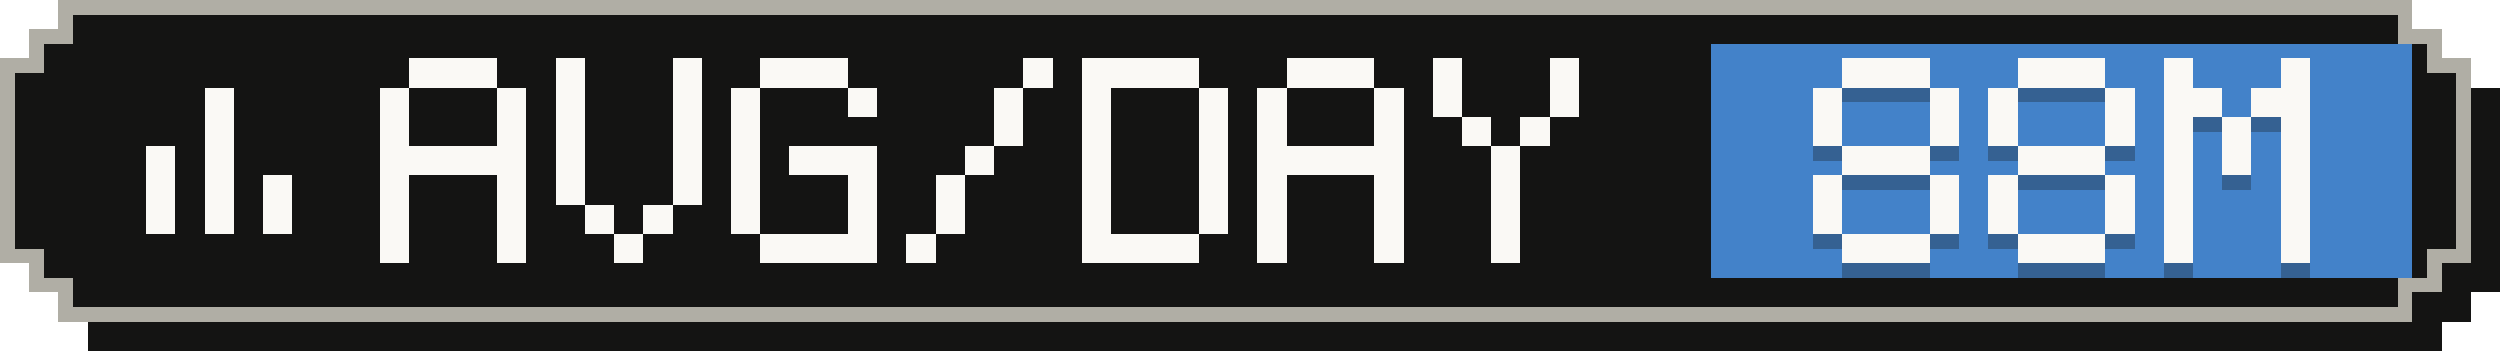
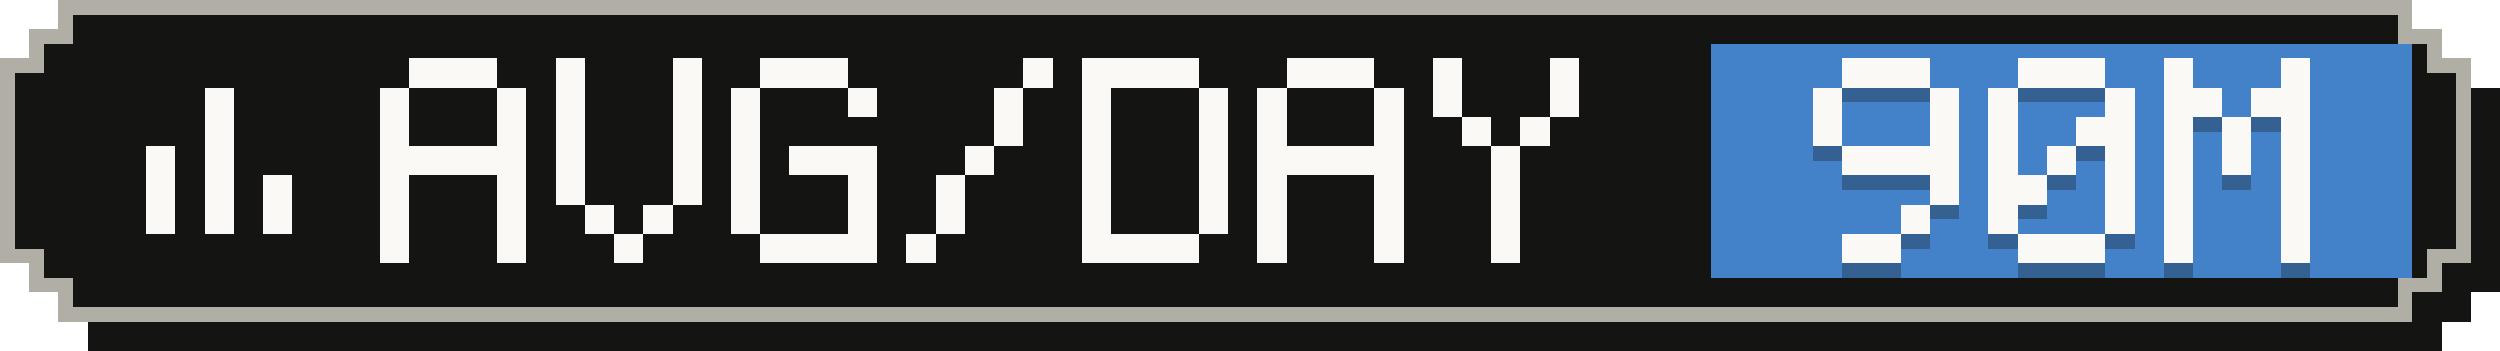
- <svg xmlns="http://www.w3.org/2000/svg" width="171" height="24" viewBox="0 0 171 24" role="img" aria-label="Average tokens per active day: 88M">
+ <svg xmlns="http://www.w3.org/2000/svg" width="171" height="24" viewBox="0 0 171 24" role="img" aria-label="Average tokens per active day: 90M">
  <g shape-rendering="crispEdges">
    <path fill="#141413" d="M6,2 H167 V4 H169 V6 H171 V20 H169 V22 H167 V24 H6 V22 H4 V20 H2 V6 H4 V4 H6 Z" />
    <path fill="#b0aea5" d="M4,0 H165 V2 H167 V4 H169 V18 H167 V20 H165 V22 H4 V20 H2 V18 H0 V4 H2 V2 H4 Z" />
    <path fill="#141413" d="M5,1 H164 V3 H166 V5 H168 V17 H166 V19 H164 V21 H5 V19 H3 V17 H1 V5 H3 V3 H5 Z" />
    <rect fill="#4382c9" x="117" y="3" width="48" height="16" />
    <g fill="#faf9f5">
      <rect x="14" y="6" width="2" height="2" />
      <rect x="14" y="8" width="2" height="2" />
      <rect x="10" y="10" width="2" height="2" />
      <rect x="14" y="10" width="2" height="2" />
      <rect x="10" y="12" width="2" height="2" />
      <rect x="14" y="12" width="2" height="2" />
      <rect x="18" y="12" width="2" height="2" />
      <rect x="10" y="14" width="2" height="2" />
      <rect x="14" y="14" width="2" height="2" />
      <rect x="18" y="14" width="2" height="2" />
    </g>
    <g fill="#faf9f5">
      <rect x="28" y="4" width="6" height="2" />
      <rect x="26" y="6" width="2" height="2" />
      <rect x="34" y="6" width="2" height="2" />
      <rect x="26" y="8" width="2" height="2" />
      <rect x="34" y="8" width="2" height="2" />
      <rect x="26" y="10" width="10" height="2" />
      <rect x="26" y="12" width="2" height="2" />
      <rect x="34" y="12" width="2" height="2" />
      <rect x="26" y="14" width="2" height="2" />
      <rect x="34" y="14" width="2" height="2" />
      <rect x="26" y="16" width="2" height="2" />
      <rect x="34" y="16" width="2" height="2" />
      <rect x="38" y="4" width="2" height="2" />
      <rect x="46" y="4" width="2" height="2" />
      <rect x="38" y="6" width="2" height="2" />
      <rect x="46" y="6" width="2" height="2" />
      <rect x="38" y="8" width="2" height="2" />
      <rect x="46" y="8" width="2" height="2" />
      <rect x="38" y="10" width="2" height="2" />
      <rect x="46" y="10" width="2" height="2" />
      <rect x="38" y="12" width="2" height="2" />
      <rect x="46" y="12" width="2" height="2" />
      <rect x="40" y="14" width="2" height="2" />
      <rect x="44" y="14" width="2" height="2" />
      <rect x="42" y="16" width="2" height="2" />
      <rect x="52" y="4" width="6" height="2" />
      <rect x="50" y="6" width="2" height="2" />
      <rect x="58" y="6" width="2" height="2" />
      <rect x="50" y="8" width="2" height="2" />
      <rect x="50" y="10" width="2" height="2" />
      <rect x="54" y="10" width="6" height="2" />
      <rect x="50" y="12" width="2" height="2" />
      <rect x="58" y="12" width="2" height="2" />
      <rect x="50" y="14" width="2" height="2" />
      <rect x="58" y="14" width="2" height="2" />
      <rect x="52" y="16" width="8" height="2" />
      <rect x="70" y="4" width="2" height="2" />
      <rect x="68" y="6" width="2" height="2" />
      <rect x="68" y="8" width="2" height="2" />
      <rect x="66" y="10" width="2" height="2" />
      <rect x="64" y="12" width="2" height="2" />
      <rect x="64" y="14" width="2" height="2" />
      <rect x="62" y="16" width="2" height="2" />
      <rect x="74" y="4" width="8" height="2" />
      <rect x="74" y="6" width="2" height="2" />
      <rect x="82" y="6" width="2" height="2" />
      <rect x="74" y="8" width="2" height="2" />
      <rect x="82" y="8" width="2" height="2" />
      <rect x="74" y="10" width="2" height="2" />
      <rect x="82" y="10" width="2" height="2" />
      <rect x="74" y="12" width="2" height="2" />
      <rect x="82" y="12" width="2" height="2" />
      <rect x="74" y="14" width="2" height="2" />
      <rect x="82" y="14" width="2" height="2" />
      <rect x="74" y="16" width="8" height="2" />
      <rect x="88" y="4" width="6" height="2" />
      <rect x="86" y="6" width="2" height="2" />
      <rect x="94" y="6" width="2" height="2" />
      <rect x="86" y="8" width="2" height="2" />
      <rect x="94" y="8" width="2" height="2" />
      <rect x="86" y="10" width="10" height="2" />
      <rect x="86" y="12" width="2" height="2" />
      <rect x="94" y="12" width="2" height="2" />
      <rect x="86" y="14" width="2" height="2" />
      <rect x="94" y="14" width="2" height="2" />
      <rect x="86" y="16" width="2" height="2" />
      <rect x="94" y="16" width="2" height="2" />
      <rect x="98" y="4" width="2" height="2" />
      <rect x="106" y="4" width="2" height="2" />
      <rect x="98" y="6" width="2" height="2" />
      <rect x="106" y="6" width="2" height="2" />
      <rect x="100" y="8" width="2" height="2" />
      <rect x="104" y="8" width="2" height="2" />
      <rect x="102" y="10" width="2" height="2" />
      <rect x="102" y="12" width="2" height="2" />
      <rect x="102" y="14" width="2" height="2" />
      <rect x="102" y="16" width="2" height="2" />
    </g>
    <g fill="#141413" fill-opacity=".3">
      <rect x="126" y="5" width="6" height="2" />
      <rect x="124" y="7" width="2" height="2" />
      <rect x="132" y="7" width="2" height="2" />
      <rect x="124" y="9" width="2" height="2" />
      <rect x="132" y="9" width="2" height="2" />
-       <rect x="126" y="11" width="6" height="2" />
-       <rect x="124" y="13" width="2" height="2" />
+       <rect x="126" y="11" width="8" height="2" />
      <rect x="132" y="13" width="2" height="2" />
-       <rect x="124" y="15" width="2" height="2" />
-       <rect x="132" y="15" width="2" height="2" />
-       <rect x="126" y="17" width="6" height="2" />
+       <rect x="130" y="15" width="2" height="2" />
+       <rect x="126" y="17" width="4" height="2" />
      <rect x="138" y="5" width="6" height="2" />
      <rect x="136" y="7" width="2" height="2" />
      <rect x="144" y="7" width="2" height="2" />
      <rect x="136" y="9" width="2" height="2" />
-       <rect x="144" y="9" width="2" height="2" />
-       <rect x="138" y="11" width="6" height="2" />
-       <rect x="136" y="13" width="2" height="2" />
+       <rect x="142" y="9" width="4" height="2" />
+       <rect x="136" y="11" width="2" height="2" />
+       <rect x="140" y="11" width="2" height="2" />
+       <rect x="144" y="11" width="2" height="2" />
+       <rect x="136" y="13" width="4" height="2" />
      <rect x="144" y="13" width="2" height="2" />
      <rect x="136" y="15" width="2" height="2" />
      <rect x="144" y="15" width="2" height="2" />
      <rect x="138" y="17" width="6" height="2" />
      <rect x="148" y="5" width="2" height="2" />
      <rect x="156" y="5" width="2" height="2" />
      <rect x="148" y="7" width="4" height="2" />
      <rect x="154" y="7" width="4" height="2" />
      <rect x="148" y="9" width="2" height="2" />
      <rect x="152" y="9" width="2" height="2" />
      <rect x="156" y="9" width="2" height="2" />
      <rect x="148" y="11" width="2" height="2" />
      <rect x="152" y="11" width="2" height="2" />
      <rect x="156" y="11" width="2" height="2" />
      <rect x="148" y="13" width="2" height="2" />
      <rect x="156" y="13" width="2" height="2" />
      <rect x="148" y="15" width="2" height="2" />
      <rect x="156" y="15" width="2" height="2" />
      <rect x="148" y="17" width="2" height="2" />
      <rect x="156" y="17" width="2" height="2" />
    </g>
    <g fill="#faf9f5">
      <rect x="126" y="4" width="6" height="2" />
      <rect x="124" y="6" width="2" height="2" />
      <rect x="132" y="6" width="2" height="2" />
      <rect x="124" y="8" width="2" height="2" />
      <rect x="132" y="8" width="2" height="2" />
-       <rect x="126" y="10" width="6" height="2" />
-       <rect x="124" y="12" width="2" height="2" />
+       <rect x="126" y="10" width="8" height="2" />
      <rect x="132" y="12" width="2" height="2" />
-       <rect x="124" y="14" width="2" height="2" />
-       <rect x="132" y="14" width="2" height="2" />
-       <rect x="126" y="16" width="6" height="2" />
+       <rect x="130" y="14" width="2" height="2" />
+       <rect x="126" y="16" width="4" height="2" />
      <rect x="138" y="4" width="6" height="2" />
      <rect x="136" y="6" width="2" height="2" />
      <rect x="144" y="6" width="2" height="2" />
      <rect x="136" y="8" width="2" height="2" />
-       <rect x="144" y="8" width="2" height="2" />
-       <rect x="138" y="10" width="6" height="2" />
-       <rect x="136" y="12" width="2" height="2" />
+       <rect x="142" y="8" width="4" height="2" />
+       <rect x="136" y="10" width="2" height="2" />
+       <rect x="140" y="10" width="2" height="2" />
+       <rect x="144" y="10" width="2" height="2" />
+       <rect x="136" y="12" width="4" height="2" />
      <rect x="144" y="12" width="2" height="2" />
      <rect x="136" y="14" width="2" height="2" />
      <rect x="144" y="14" width="2" height="2" />
      <rect x="138" y="16" width="6" height="2" />
      <rect x="148" y="4" width="2" height="2" />
      <rect x="156" y="4" width="2" height="2" />
      <rect x="148" y="6" width="4" height="2" />
      <rect x="154" y="6" width="4" height="2" />
      <rect x="148" y="8" width="2" height="2" />
      <rect x="152" y="8" width="2" height="2" />
      <rect x="156" y="8" width="2" height="2" />
      <rect x="148" y="10" width="2" height="2" />
      <rect x="152" y="10" width="2" height="2" />
      <rect x="156" y="10" width="2" height="2" />
      <rect x="148" y="12" width="2" height="2" />
      <rect x="156" y="12" width="2" height="2" />
      <rect x="148" y="14" width="2" height="2" />
      <rect x="156" y="14" width="2" height="2" />
      <rect x="148" y="16" width="2" height="2" />
      <rect x="156" y="16" width="2" height="2" />
    </g>
  </g>
</svg>
